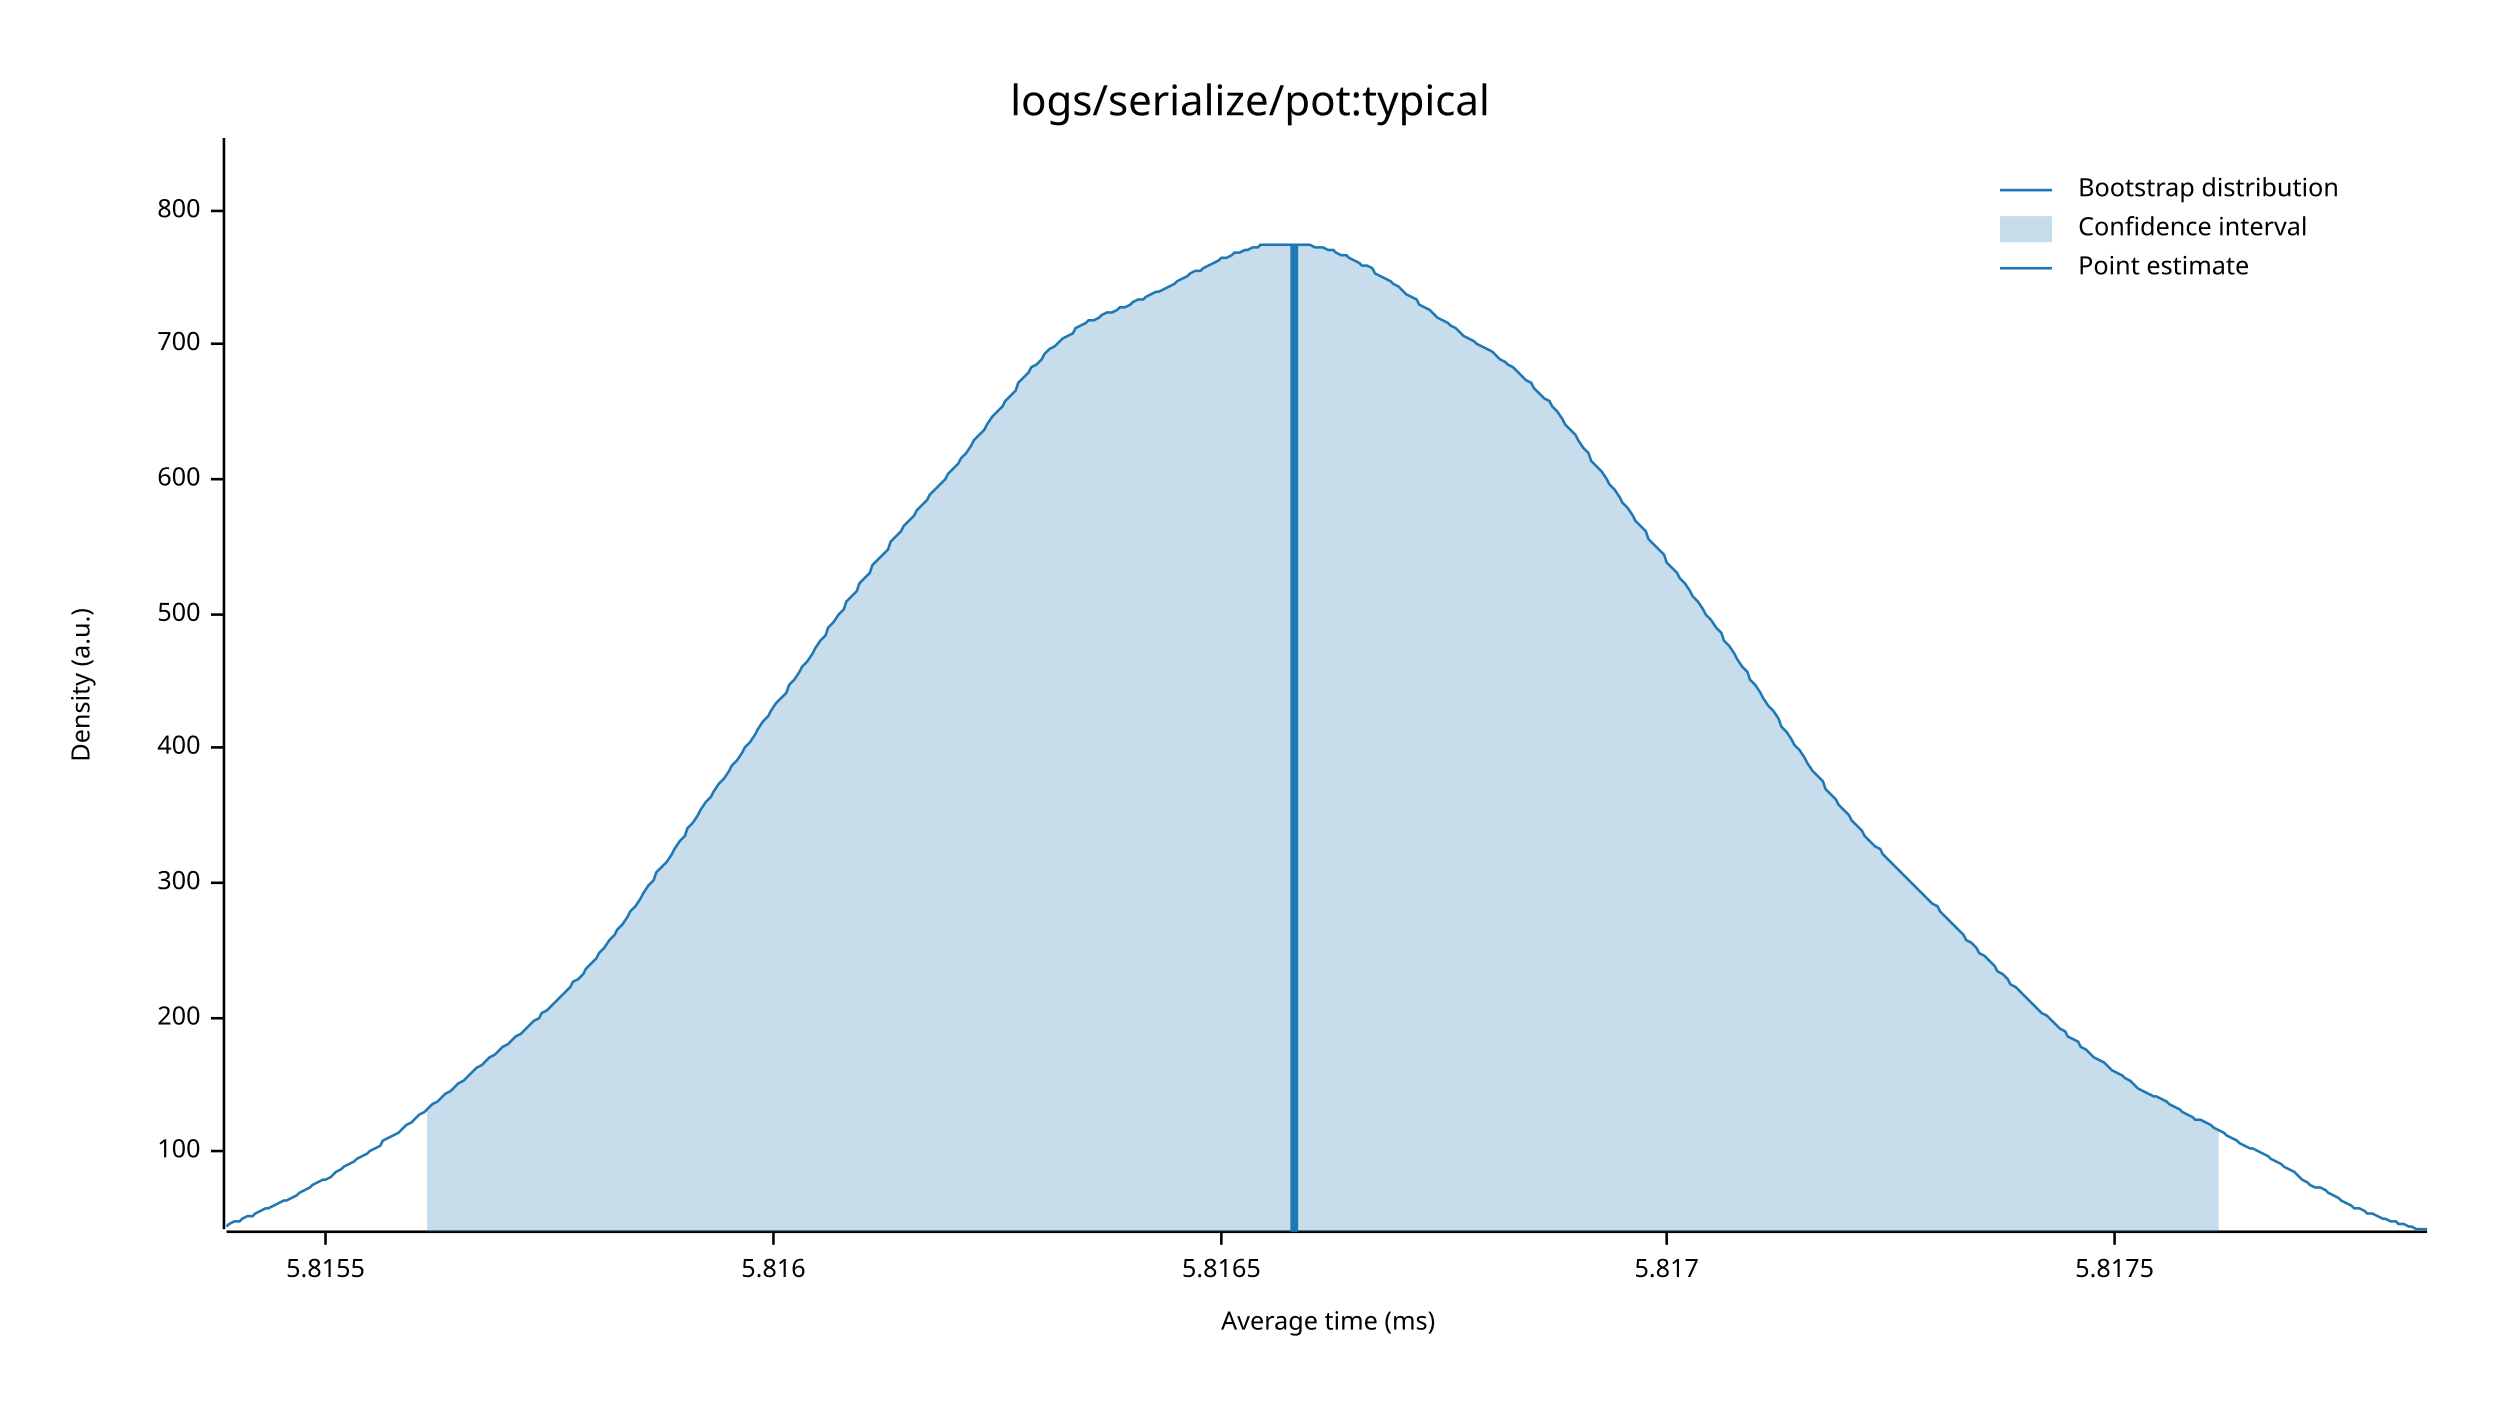
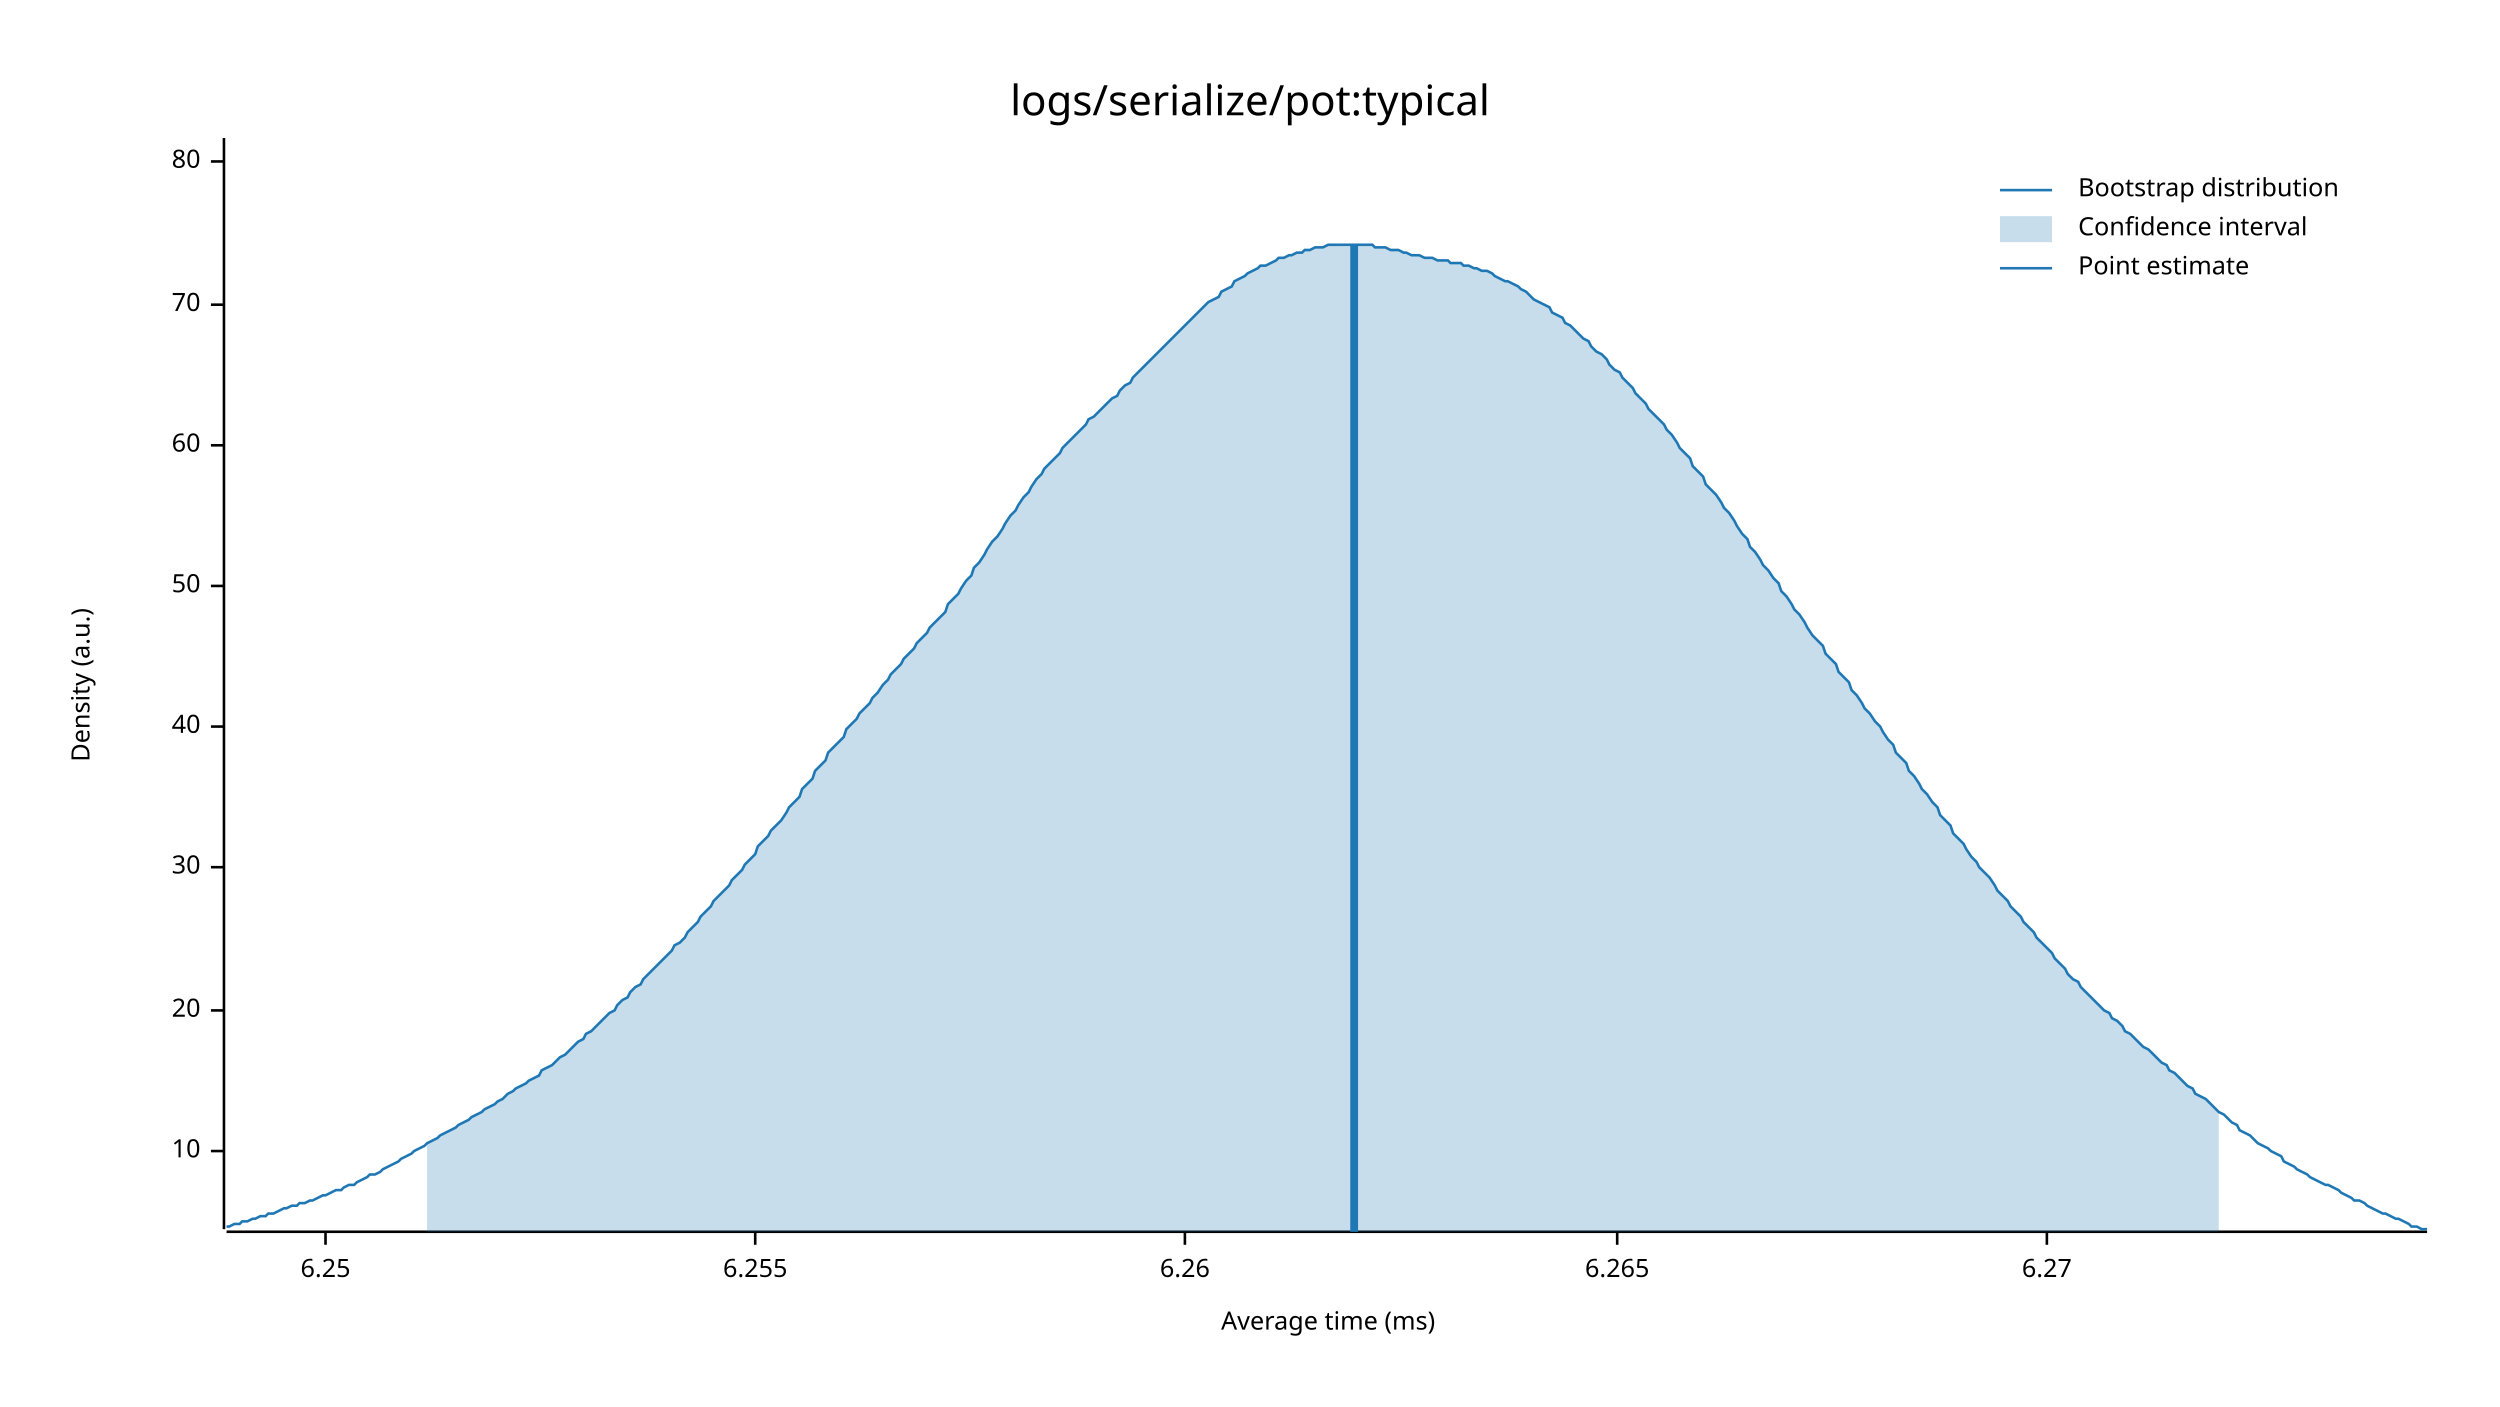
<svg xmlns="http://www.w3.org/2000/svg" style="background-color:#EEE;" width="960" height="540" viewBox="0 0 960 540">
  <text x="480" y="32" dy="0.76em" text-anchor="middle" font-family="sans-serif" font-size="16.129" opacity="1" fill="#000000">
logs/serialize/pot:typical
</text>
  <text x="27" y="263" dy="0.76em" text-anchor="middle" font-family="sans-serif" font-size="9.677" opacity="1" fill="#000000" transform="rotate(270, 27, 263)">
Density (a.u.)
</text>
  <text x="510" y="513" dy="-0.5ex" text-anchor="middle" font-family="sans-serif" font-size="9.677" opacity="1" fill="#000000">
Average time (ms)
</text>
  <polyline fill="none" opacity="1" stroke="#000000" stroke-width="1" points="86,53 86,472 " />
  <text x="77" y="442" dy="0.5ex" text-anchor="end" font-family="sans-serif" font-size="9.677" opacity="1" fill="#000000">
- 100
+ 10
</text>
  <polyline fill="none" opacity="1" stroke="#000000" stroke-width="1" points="81,442 86,442 " />
-   <text x="77" y="391" dy="0.5ex" text-anchor="end" font-family="sans-serif" font-size="9.677" opacity="1" fill="#000000">
- 200
+   <text x="77" y="388" dy="0.5ex" text-anchor="end" font-family="sans-serif" font-size="9.677" opacity="1" fill="#000000">
+ 20
</text>
-   <polyline fill="none" opacity="1" stroke="#000000" stroke-width="1" points="81,391 86,391 " />
-   <text x="77" y="339" dy="0.5ex" text-anchor="end" font-family="sans-serif" font-size="9.677" opacity="1" fill="#000000">
- 300
+   <polyline fill="none" opacity="1" stroke="#000000" stroke-width="1" points="81,388 86,388 " />
+   <text x="77" y="333" dy="0.5ex" text-anchor="end" font-family="sans-serif" font-size="9.677" opacity="1" fill="#000000">
+ 30
</text>
-   <polyline fill="none" opacity="1" stroke="#000000" stroke-width="1" points="81,339 86,339 " />
-   <text x="77" y="287" dy="0.5ex" text-anchor="end" font-family="sans-serif" font-size="9.677" opacity="1" fill="#000000">
- 400
+   <polyline fill="none" opacity="1" stroke="#000000" stroke-width="1" points="81,333 86,333 " />
+   <text x="77" y="279" dy="0.5ex" text-anchor="end" font-family="sans-serif" font-size="9.677" opacity="1" fill="#000000">
+ 40
</text>
-   <polyline fill="none" opacity="1" stroke="#000000" stroke-width="1" points="81,287 86,287 " />
-   <text x="77" y="236" dy="0.5ex" text-anchor="end" font-family="sans-serif" font-size="9.677" opacity="1" fill="#000000">
- 500
+   <polyline fill="none" opacity="1" stroke="#000000" stroke-width="1" points="81,279 86,279 " />
+   <text x="77" y="225" dy="0.5ex" text-anchor="end" font-family="sans-serif" font-size="9.677" opacity="1" fill="#000000">
+ 50
</text>
-   <polyline fill="none" opacity="1" stroke="#000000" stroke-width="1" points="81,236 86,236 " />
-   <text x="77" y="184" dy="0.5ex" text-anchor="end" font-family="sans-serif" font-size="9.677" opacity="1" fill="#000000">
- 600
+   <polyline fill="none" opacity="1" stroke="#000000" stroke-width="1" points="81,225 86,225 " />
+   <text x="77" y="171" dy="0.5ex" text-anchor="end" font-family="sans-serif" font-size="9.677" opacity="1" fill="#000000">
+ 60
</text>
-   <polyline fill="none" opacity="1" stroke="#000000" stroke-width="1" points="81,184 86,184 " />
-   <text x="77" y="132" dy="0.5ex" text-anchor="end" font-family="sans-serif" font-size="9.677" opacity="1" fill="#000000">
- 700
+   <polyline fill="none" opacity="1" stroke="#000000" stroke-width="1" points="81,171 86,171 " />
+   <text x="77" y="117" dy="0.5ex" text-anchor="end" font-family="sans-serif" font-size="9.677" opacity="1" fill="#000000">
+ 70
</text>
-   <polyline fill="none" opacity="1" stroke="#000000" stroke-width="1" points="81,132 86,132 " />
-   <text x="77" y="81" dy="0.5ex" text-anchor="end" font-family="sans-serif" font-size="9.677" opacity="1" fill="#000000">
- 800
+   <polyline fill="none" opacity="1" stroke="#000000" stroke-width="1" points="81,117 86,117 " />
+   <text x="77" y="62" dy="0.5ex" text-anchor="end" font-family="sans-serif" font-size="9.677" opacity="1" fill="#000000">
+ 80
</text>
-   <polyline fill="none" opacity="1" stroke="#000000" stroke-width="1" points="81,81 86,81 " />
+   <polyline fill="none" opacity="1" stroke="#000000" stroke-width="1" points="81,62 86,62 " />
  <polyline fill="none" opacity="1" stroke="#000000" stroke-width="1" points="87,473 932,473 " />
  <text x="125" y="483" dy="0.76em" text-anchor="middle" font-family="sans-serif" font-size="9.677" opacity="1" fill="#000000">
- 5.8155
+ 6.25
</text>
  <polyline fill="none" opacity="1" stroke="#000000" stroke-width="1" points="125,473 125,478 " />
-   <text x="297" y="483" dy="0.76em" text-anchor="middle" font-family="sans-serif" font-size="9.677" opacity="1" fill="#000000">
- 5.816
+   <text x="290" y="483" dy="0.76em" text-anchor="middle" font-family="sans-serif" font-size="9.677" opacity="1" fill="#000000">
+ 6.255
</text>
-   <polyline fill="none" opacity="1" stroke="#000000" stroke-width="1" points="297,473 297,478 " />
-   <text x="469" y="483" dy="0.76em" text-anchor="middle" font-family="sans-serif" font-size="9.677" opacity="1" fill="#000000">
- 5.8165
+   <polyline fill="none" opacity="1" stroke="#000000" stroke-width="1" points="290,473 290,478 " />
+   <text x="455" y="483" dy="0.76em" text-anchor="middle" font-family="sans-serif" font-size="9.677" opacity="1" fill="#000000">
+ 6.26
</text>
-   <polyline fill="none" opacity="1" stroke="#000000" stroke-width="1" points="469,473 469,478 " />
-   <text x="640" y="483" dy="0.76em" text-anchor="middle" font-family="sans-serif" font-size="9.677" opacity="1" fill="#000000">
- 5.817
+   <polyline fill="none" opacity="1" stroke="#000000" stroke-width="1" points="455,473 455,478 " />
+   <text x="621" y="483" dy="0.76em" text-anchor="middle" font-family="sans-serif" font-size="9.677" opacity="1" fill="#000000">
+ 6.265
</text>
-   <polyline fill="none" opacity="1" stroke="#000000" stroke-width="1" points="640,473 640,478 " />
-   <text x="812" y="483" dy="0.76em" text-anchor="middle" font-family="sans-serif" font-size="9.677" opacity="1" fill="#000000">
- 5.8175
+   <polyline fill="none" opacity="1" stroke="#000000" stroke-width="1" points="621,473 621,478 " />
+   <text x="786" y="483" dy="0.76em" text-anchor="middle" font-family="sans-serif" font-size="9.677" opacity="1" fill="#000000">
+ 6.27
</text>
-   <polyline fill="none" opacity="1" stroke="#000000" stroke-width="1" points="812,473 812,478 " />
-   <polyline fill="none" opacity="1" stroke="#1F78B4" stroke-width="1" points="87,471 88,470 90,469 92,469 93,468 95,467 97,467 98,466 100,465 102,464 103,464 105,463 107,462 109,461 110,461 112,460 114,459 115,458 117,457 119,456 120,455 122,454 124,453 125,453 127,452 129,450 131,449 132,448 134,447 136,446 137,445 139,444 141,443 142,442 144,441 146,440 147,438 149,437 151,436 153,435 154,434 156,432 158,431 159,430 161,428 163,427 164,426 166,424 168,423 169,422 171,420 173,419 175,417 176,416 178,415 180,413 181,412 183,410 185,409 186,408 188,406 190,405 191,404 193,402 195,401 197,399 198,398 200,397 202,395 203,394 205,392 207,391 208,389 210,388 212,386 214,384 215,383 217,381 219,379 220,377 222,376 224,374 225,372 227,370 229,368 230,366 232,364 234,361 236,359 237,357 239,355 241,352 242,350 244,348 246,345 247,343 249,340 251,338 252,335 254,333 256,331 258,328 259,326 261,323 263,321 264,318 266,316 268,313 269,311 271,308 273,306 274,304 276,301 278,299 280,296 281,294 283,292 285,289 286,287 288,285 290,282 291,280 293,277 295,275 296,273 298,270 300,268 302,266 303,263 305,261 307,258 308,256 310,254 312,251 313,249 315,246 317,244 318,241 320,239 322,236 324,234 325,231 327,229 329,227 330,224 332,222 334,220 335,217 337,215 339,213 341,211 342,208 344,206 346,204 347,202 349,200 351,198 352,196 354,194 356,192 357,190 359,188 361,186 363,184 364,182 366,180 368,178 369,176 371,174 373,171 374,169 376,167 378,165 379,163 381,160 383,158 385,156 386,154 388,152 390,150 391,147 393,145 395,143 396,141 398,140 400,138 401,136 403,134 405,133 407,131 408,130 410,129 412,128 413,126 415,125 417,124 418,123 420,123 422,122 423,121 425,120 427,120 429,119 430,118 432,118 434,117 435,116 437,115 439,115 440,114 442,113 444,112 445,112 447,111 449,110 451,109 452,108 454,107 456,106 457,105 459,104 461,104 462,103 464,102 466,101 468,100 469,99 471,99 473,98 474,97 476,97 478,96 479,96 481,95 483,95 484,94 486,94 488,94 490,94 491,94 493,94 495,94 496,94 498,94 500,94 501,94 503,94 505,95 506,95 508,95 510,96 512,96 513,97 515,98 517,98 518,99 520,100 522,101 523,102 525,102 527,103 528,105 530,106 532,107 534,108 535,109 537,110 539,112 540,113 542,114 544,115 545,117 547,118 549,119 550,120 552,122 554,123 556,124 557,125 559,126 561,128 562,129 564,130 566,131 567,132 569,133 571,134 573,135 574,136 576,138 578,139 579,140 581,141 583,143 584,144 586,146 588,147 589,149 591,151 593,153 595,154 596,156 598,158 600,161 601,163 603,165 605,167 606,169 608,172 610,174 611,177 613,179 615,181 617,184 618,186 620,188 622,191 623,193 625,195 627,198 628,200 630,202 632,204 633,207 635,209 637,211 639,213 640,216 642,218 644,220 645,222 647,224 649,227 650,229 652,231 654,234 655,236 657,238 659,241 661,243 662,246 664,248 666,251 667,253 669,256 671,258 672,261 674,263 676,266 677,268 679,271 681,273 683,276 684,279 686,281 688,284 689,286 691,288 693,291 694,293 696,296 698,298 700,300 701,303 703,305 705,307 706,309 708,311 710,313 711,315 713,317 715,319 716,321 718,323 720,325 722,326 723,328 725,330 727,332 728,333 730,335 732,337 733,338 735,340 737,342 738,343 740,345 742,347 744,348 745,350 747,352 749,354 750,355 752,357 754,359 755,361 757,362 759,364 760,366 762,367 764,369 766,371 767,373 769,374 771,376 772,378 774,379 776,381 777,382 779,384 781,386 782,387 784,389 786,390 788,392 789,393 791,395 793,396 794,398 796,399 798,400 799,402 801,403 803,405 804,406 806,407 808,408 810,410 811,411 813,412 815,413 816,414 818,415 820,417 821,418 823,419 825,420 827,421 828,421 830,422 832,423 833,424 835,425 837,426 838,427 840,428 842,429 843,430 845,430 847,431 849,432 850,433 852,434 854,435 855,436 857,437 859,438 860,439 862,440 864,441 865,441 867,442 869,443 871,444 872,445 874,446 876,447 877,448 879,449 881,450 882,451 884,453 886,454 887,455 889,456 891,456 893,457 894,458 896,459 898,460 899,461 901,462 903,463 904,464 906,464 908,465 909,466 911,466 913,467 915,468 916,468 918,469 920,469 921,470 923,470 925,471 926,471 928,472 930,472 932,472 " />
-   <polygon opacity="0.25" fill="#1F78B4" points="164,426 166,424 168,423 169,422 171,420 173,419 175,417 176,416 178,415 180,413 181,412 183,410 185,409 186,408 188,406 190,405 191,404 193,402 195,401 197,399 198,398 200,397 202,395 203,394 205,392 207,391 208,389 210,388 212,386 214,384 215,383 217,381 219,379 220,377 222,376 224,374 225,372 227,370 229,368 230,366 232,364 234,361 236,359 237,357 239,355 241,352 242,350 244,348 246,345 247,343 249,340 251,338 252,335 254,333 256,331 258,328 259,326 261,323 263,321 264,318 266,316 268,313 269,311 271,308 273,306 274,304 276,301 278,299 280,296 281,294 283,292 285,289 286,287 288,285 290,282 291,280 293,277 295,275 296,273 298,270 300,268 302,266 303,263 305,261 307,258 308,256 310,254 312,251 313,249 315,246 317,244 318,241 320,239 322,236 324,234 325,231 327,229 329,227 330,224 332,222 334,220 335,217 337,215 339,213 341,211 342,208 344,206 346,204 347,202 349,200 351,198 352,196 354,194 356,192 357,190 359,188 361,186 363,184 364,182 366,180 368,178 369,176 371,174 373,171 374,169 376,167 378,165 379,163 381,160 383,158 385,156 386,154 388,152 390,150 391,147 393,145 395,143 396,141 398,140 400,138 401,136 403,134 405,133 407,131 408,130 410,129 412,128 413,126 415,125 417,124 418,123 420,123 422,122 423,121 425,120 427,120 429,119 430,118 432,118 434,117 435,116 437,115 439,115 440,114 442,113 444,112 445,112 447,111 449,110 451,109 452,108 454,107 456,106 457,105 459,104 461,104 462,103 464,102 466,101 468,100 469,99 471,99 473,98 474,97 476,97 478,96 479,96 481,95 483,95 484,94 486,94 488,94 490,94 491,94 493,94 495,94 496,94 498,94 500,94 501,94 503,94 505,95 506,95 508,95 510,96 512,96 513,97 515,98 517,98 518,99 520,100 522,101 523,102 525,102 527,103 528,105 530,106 532,107 534,108 535,109 537,110 539,112 540,113 542,114 544,115 545,117 547,118 549,119 550,120 552,122 554,123 556,124 557,125 559,126 561,128 562,129 564,130 566,131 567,132 569,133 571,134 573,135 574,136 576,138 578,139 579,140 581,141 583,143 584,144 586,146 588,147 589,149 591,151 593,153 595,154 596,156 598,158 600,161 601,163 603,165 605,167 606,169 608,172 610,174 611,177 613,179 615,181 617,184 618,186 620,188 622,191 623,193 625,195 627,198 628,200 630,202 632,204 633,207 635,209 637,211 639,213 640,216 642,218 644,220 645,222 647,224 649,227 650,229 652,231 654,234 655,236 657,238 659,241 661,243 662,246 664,248 666,251 667,253 669,256 671,258 672,261 674,263 676,266 677,268 679,271 681,273 683,276 684,279 686,281 688,284 689,286 691,288 693,291 694,293 696,296 698,298 700,300 701,303 703,305 705,307 706,309 708,311 710,313 711,315 713,317 715,319 716,321 718,323 720,325 722,326 723,328 725,330 727,332 728,333 730,335 732,337 733,338 735,340 737,342 738,343 740,345 742,347 744,348 745,350 747,352 749,354 750,355 752,357 754,359 755,361 757,362 759,364 760,366 762,367 764,369 766,371 767,373 769,374 771,376 772,378 774,379 776,381 777,382 779,384 781,386 782,387 784,389 786,390 788,392 789,393 791,395 793,396 794,398 796,399 798,400 799,402 801,403 803,405 804,406 806,407 808,408 810,410 811,411 813,412 815,413 816,414 818,415 820,417 821,418 823,419 825,420 827,421 828,421 830,422 832,423 833,424 835,425 837,426 838,427 840,428 842,429 843,430 845,430 847,431 849,432 850,433 852,434 852,473 164,473 " />
-   <polyline fill="none" opacity="1" stroke="#1F78B4" stroke-width="3" points="497,473 497,94 " />
+   <polyline fill="none" opacity="1" stroke="#000000" stroke-width="1" points="786,473 786,478 " />
+   <polyline fill="none" opacity="1" stroke="#1F78B4" stroke-width="1" points="87,471 88,471 90,470 92,470 93,469 95,469 97,468 98,468 100,467 102,467 103,466 105,466 107,465 109,464 110,464 112,463 114,463 115,462 117,462 119,461 120,461 122,460 124,459 125,459 127,458 129,457 131,457 132,456 134,455 136,455 137,454 139,453 141,452 142,451 144,451 146,450 147,449 149,448 151,447 153,446 154,445 156,444 158,443 159,442 161,441 163,440 164,439 166,438 168,437 169,436 171,435 173,434 175,433 176,432 178,431 180,430 181,429 183,428 185,427 186,426 188,425 190,424 191,423 193,422 195,420 197,419 198,418 200,417 202,416 203,415 205,414 207,413 208,411 210,410 212,409 214,407 215,406 217,405 219,403 220,402 222,400 224,399 225,397 227,396 229,394 230,393 232,391 234,389 236,388 237,386 239,384 241,383 242,381 244,379 246,378 247,376 249,374 251,372 252,371 254,369 256,367 258,365 259,363 261,362 263,360 264,358 266,356 268,354 269,352 271,350 273,348 274,346 276,344 278,342 280,340 281,338 283,336 285,334 286,332 288,330 290,328 291,325 293,323 295,321 296,319 298,317 300,315 302,312 303,310 305,308 307,306 308,303 310,301 312,299 313,296 315,294 317,292 318,289 320,287 322,285 324,283 325,280 327,278 329,276 330,274 332,272 334,270 335,268 337,266 339,263 341,261 342,259 344,257 346,255 347,253 349,251 351,249 352,247 354,245 356,243 357,241 359,239 361,237 363,235 364,232 366,230 368,228 369,226 371,223 373,221 374,218 376,216 378,213 379,211 381,208 383,206 385,203 386,201 388,198 390,196 391,194 393,191 395,189 396,187 398,184 400,182 401,180 403,178 405,176 407,174 408,172 410,170 412,168 413,167 415,165 417,163 418,161 420,160 422,158 423,157 425,155 427,153 429,152 430,150 432,148 434,147 435,145 437,143 439,141 440,140 442,138 444,136 445,135 447,133 449,131 451,129 452,128 454,126 456,124 457,123 459,121 461,119 462,118 464,116 466,115 468,114 469,112 471,111 473,110 474,108 476,107 478,106 479,105 481,104 483,103 484,102 486,102 488,101 490,100 491,99 493,99 495,98 496,98 498,97 500,97 501,96 503,96 505,95 506,95 508,95 510,94 512,94 513,94 515,94 517,94 518,94 520,94 522,94 523,94 525,94 527,94 528,95 530,95 532,95 534,96 535,96 537,96 539,97 540,97 542,98 544,98 545,98 547,99 549,99 550,99 552,100 554,100 556,100 557,101 559,101 561,101 562,102 564,102 566,103 567,103 569,104 571,104 573,105 574,106 576,107 578,108 579,108 581,109 583,110 584,111 586,112 588,114 589,115 591,116 593,117 595,118 596,120 598,121 600,122 601,124 603,125 605,127 606,128 608,130 610,131 611,133 613,135 615,136 617,138 618,140 620,142 622,143 623,145 625,147 627,149 628,151 630,153 632,155 633,157 635,159 637,161 639,163 640,165 642,167 644,170 645,172 647,174 649,176 650,179 652,181 654,183 655,186 657,188 659,190 661,193 662,195 664,197 666,200 667,202 669,205 671,207 672,210 674,212 676,215 677,217 679,219 681,222 683,224 684,227 686,229 688,232 689,234 691,236 693,239 694,241 696,244 698,246 700,248 701,251 703,253 705,255 706,258 708,260 710,262 711,265 713,267 715,270 716,272 718,274 720,277 722,279 723,281 725,284 727,286 728,289 730,291 732,293 733,296 735,298 737,301 738,303 740,305 742,308 744,310 745,313 747,315 749,317 750,320 752,322 754,324 755,326 757,329 759,331 760,333 762,335 764,337 766,340 767,342 769,344 771,346 772,348 774,350 776,352 777,354 779,356 781,358 782,360 784,362 786,364 788,366 789,368 791,370 793,372 794,374 796,376 798,377 799,379 801,381 803,383 804,384 806,386 808,388 810,389 811,391 813,392 815,394 816,396 818,397 820,399 821,400 823,402 825,403 827,405 828,406 830,408 832,409 833,411 835,412 837,414 838,415 840,417 842,418 843,420 845,421 847,422 849,424 850,425 852,427 854,428 855,429 857,431 859,432 860,434 862,435 864,436 865,437 867,439 869,440 871,441 872,442 874,443 876,444 877,446 879,447 881,448 882,449 884,450 886,451 887,452 889,453 891,454 893,455 894,455 896,456 898,457 899,458 901,459 903,460 904,461 906,461 908,462 909,463 911,464 913,465 915,466 916,466 918,467 920,468 921,468 923,469 925,470 926,471 928,471 930,472 932,472 " />
+   <polygon opacity="0.25" fill="#1F78B4" points="164,439 166,438 168,437 169,436 171,435 173,434 175,433 176,432 178,431 180,430 181,429 183,428 185,427 186,426 188,425 190,424 191,423 193,422 195,420 197,419 198,418 200,417 202,416 203,415 205,414 207,413 208,411 210,410 212,409 214,407 215,406 217,405 219,403 220,402 222,400 224,399 225,397 227,396 229,394 230,393 232,391 234,389 236,388 237,386 239,384 241,383 242,381 244,379 246,378 247,376 249,374 251,372 252,371 254,369 256,367 258,365 259,363 261,362 263,360 264,358 266,356 268,354 269,352 271,350 273,348 274,346 276,344 278,342 280,340 281,338 283,336 285,334 286,332 288,330 290,328 291,325 293,323 295,321 296,319 298,317 300,315 302,312 303,310 305,308 307,306 308,303 310,301 312,299 313,296 315,294 317,292 318,289 320,287 322,285 324,283 325,280 327,278 329,276 330,274 332,272 334,270 335,268 337,266 339,263 341,261 342,259 344,257 346,255 347,253 349,251 351,249 352,247 354,245 356,243 357,241 359,239 361,237 363,235 364,232 366,230 368,228 369,226 371,223 373,221 374,218 376,216 378,213 379,211 381,208 383,206 385,203 386,201 388,198 390,196 391,194 393,191 395,189 396,187 398,184 400,182 401,180 403,178 405,176 407,174 408,172 410,170 412,168 413,167 415,165 417,163 418,161 420,160 422,158 423,157 425,155 427,153 429,152 430,150 432,148 434,147 435,145 437,143 439,141 440,140 442,138 444,136 445,135 447,133 449,131 451,129 452,128 454,126 456,124 457,123 459,121 461,119 462,118 464,116 466,115 468,114 469,112 471,111 473,110 474,108 476,107 478,106 479,105 481,104 483,103 484,102 486,102 488,101 490,100 491,99 493,99 495,98 496,98 498,97 500,97 501,96 503,96 505,95 506,95 508,95 510,94 512,94 513,94 515,94 517,94 518,94 520,94 522,94 523,94 525,94 527,94 528,95 530,95 532,95 534,96 535,96 537,96 539,97 540,97 542,98 544,98 545,98 547,99 549,99 550,99 552,100 554,100 556,100 557,101 559,101 561,101 562,102 564,102 566,103 567,103 569,104 571,104 573,105 574,106 576,107 578,108 579,108 581,109 583,110 584,111 586,112 588,114 589,115 591,116 593,117 595,118 596,120 598,121 600,122 601,124 603,125 605,127 606,128 608,130 610,131 611,133 613,135 615,136 617,138 618,140 620,142 622,143 623,145 625,147 627,149 628,151 630,153 632,155 633,157 635,159 637,161 639,163 640,165 642,167 644,170 645,172 647,174 649,176 650,179 652,181 654,183 655,186 657,188 659,190 661,193 662,195 664,197 666,200 667,202 669,205 671,207 672,210 674,212 676,215 677,217 679,219 681,222 683,224 684,227 686,229 688,232 689,234 691,236 693,239 694,241 696,244 698,246 700,248 701,251 703,253 705,255 706,258 708,260 710,262 711,265 713,267 715,270 716,272 718,274 720,277 722,279 723,281 725,284 727,286 728,289 730,291 732,293 733,296 735,298 737,301 738,303 740,305 742,308 744,310 745,313 747,315 749,317 750,320 752,322 754,324 755,326 757,329 759,331 760,333 762,335 764,337 766,340 767,342 769,344 771,346 772,348 774,350 776,352 777,354 779,356 781,358 782,360 784,362 786,364 788,366 789,368 791,370 793,372 794,374 796,376 798,377 799,379 801,381 803,383 804,384 806,386 808,388 810,389 811,391 813,392 815,394 816,396 818,397 820,399 821,400 823,402 825,403 827,405 828,406 830,408 832,409 833,411 835,412 837,414 838,415 840,417 842,418 843,420 845,421 847,422 849,424 850,425 852,427 852,473 164,473 " />
+   <polyline fill="none" opacity="1" stroke="#1F78B4" stroke-width="3" points="520,473 520,94 " />
  <text x="798" y="68" dy="0.76em" text-anchor="start" font-family="sans-serif" font-size="9.677" opacity="1" fill="#000000">
Bootstrap distribution
</text>
  <text x="798" y="83" dy="0.76em" text-anchor="start" font-family="sans-serif" font-size="9.677" opacity="1" fill="#000000">
Confidence interval
</text>
  <text x="798" y="98" dy="0.76em" text-anchor="start" font-family="sans-serif" font-size="9.677" opacity="1" fill="#000000">
Point estimate
</text>
  <polyline fill="none" opacity="1" stroke="#1F78B4" stroke-width="1" points="768,73 788,73 " />
  <rect x="768" y="83" width="20" height="10" opacity="0.25" fill="#1F78B4" stroke="none" />
  <polyline fill="none" opacity="1" stroke="#1F78B4" stroke-width="1" points="768,103 788,103 " />
</svg>
